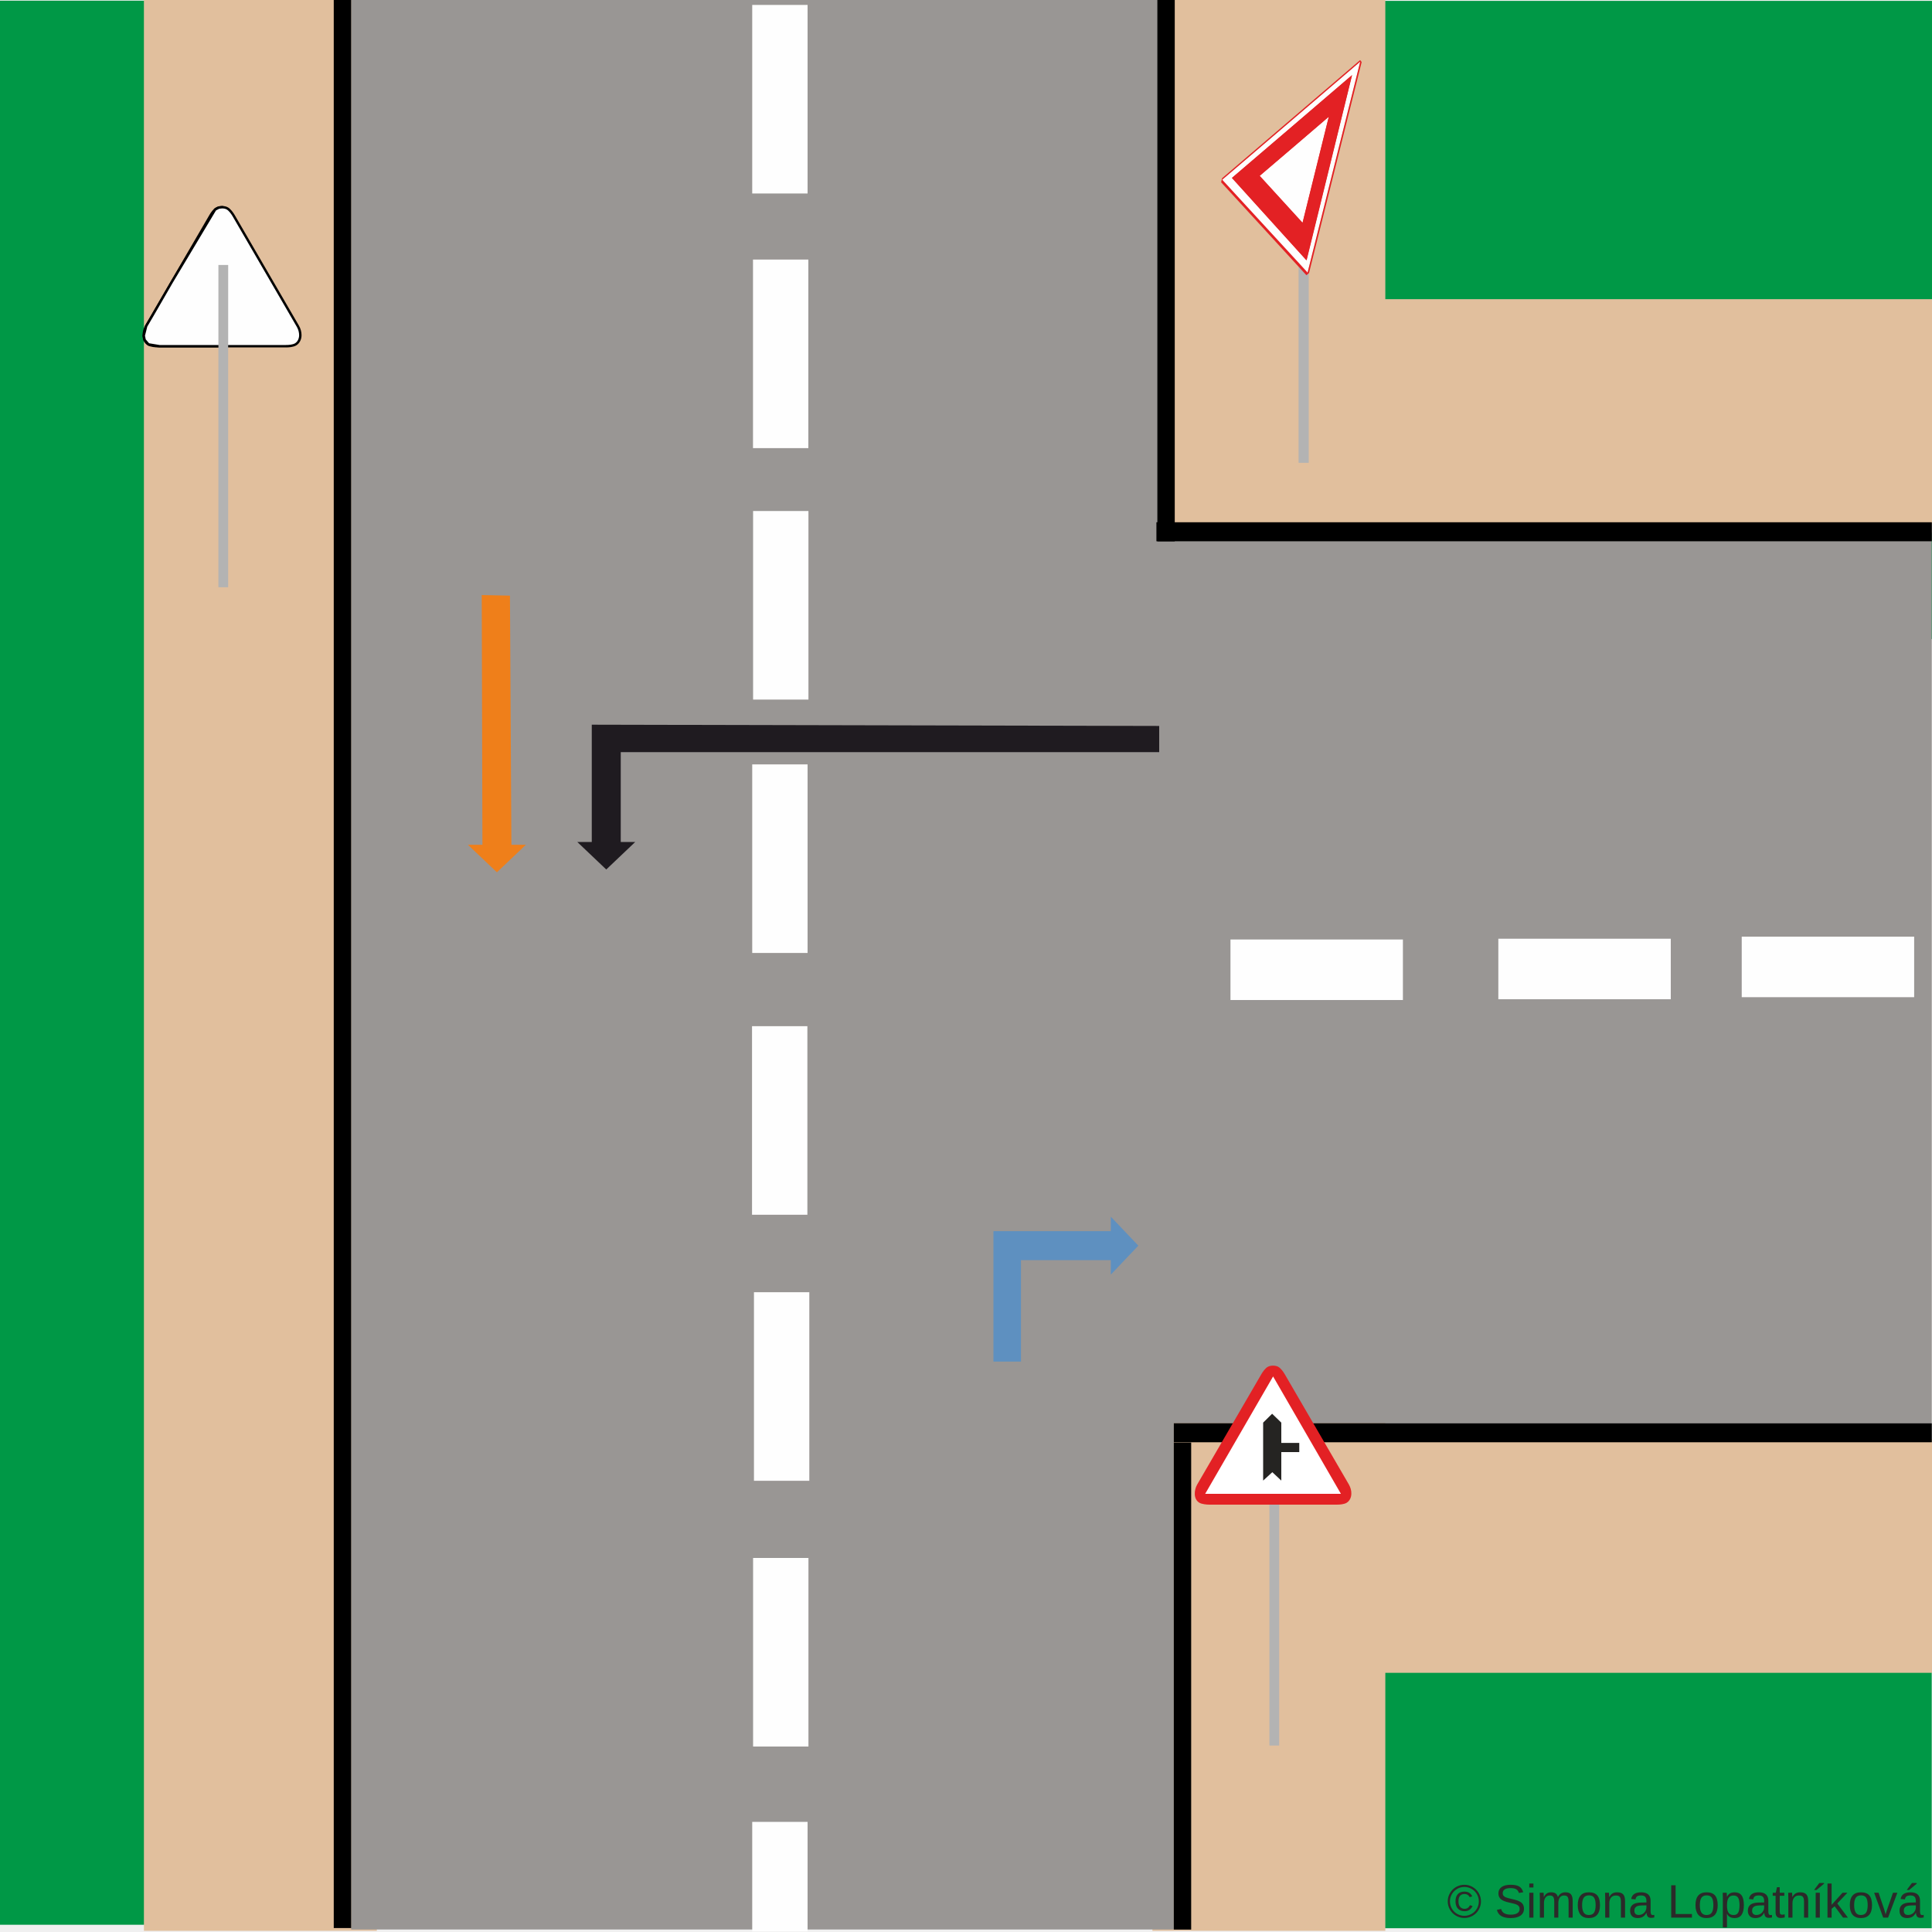
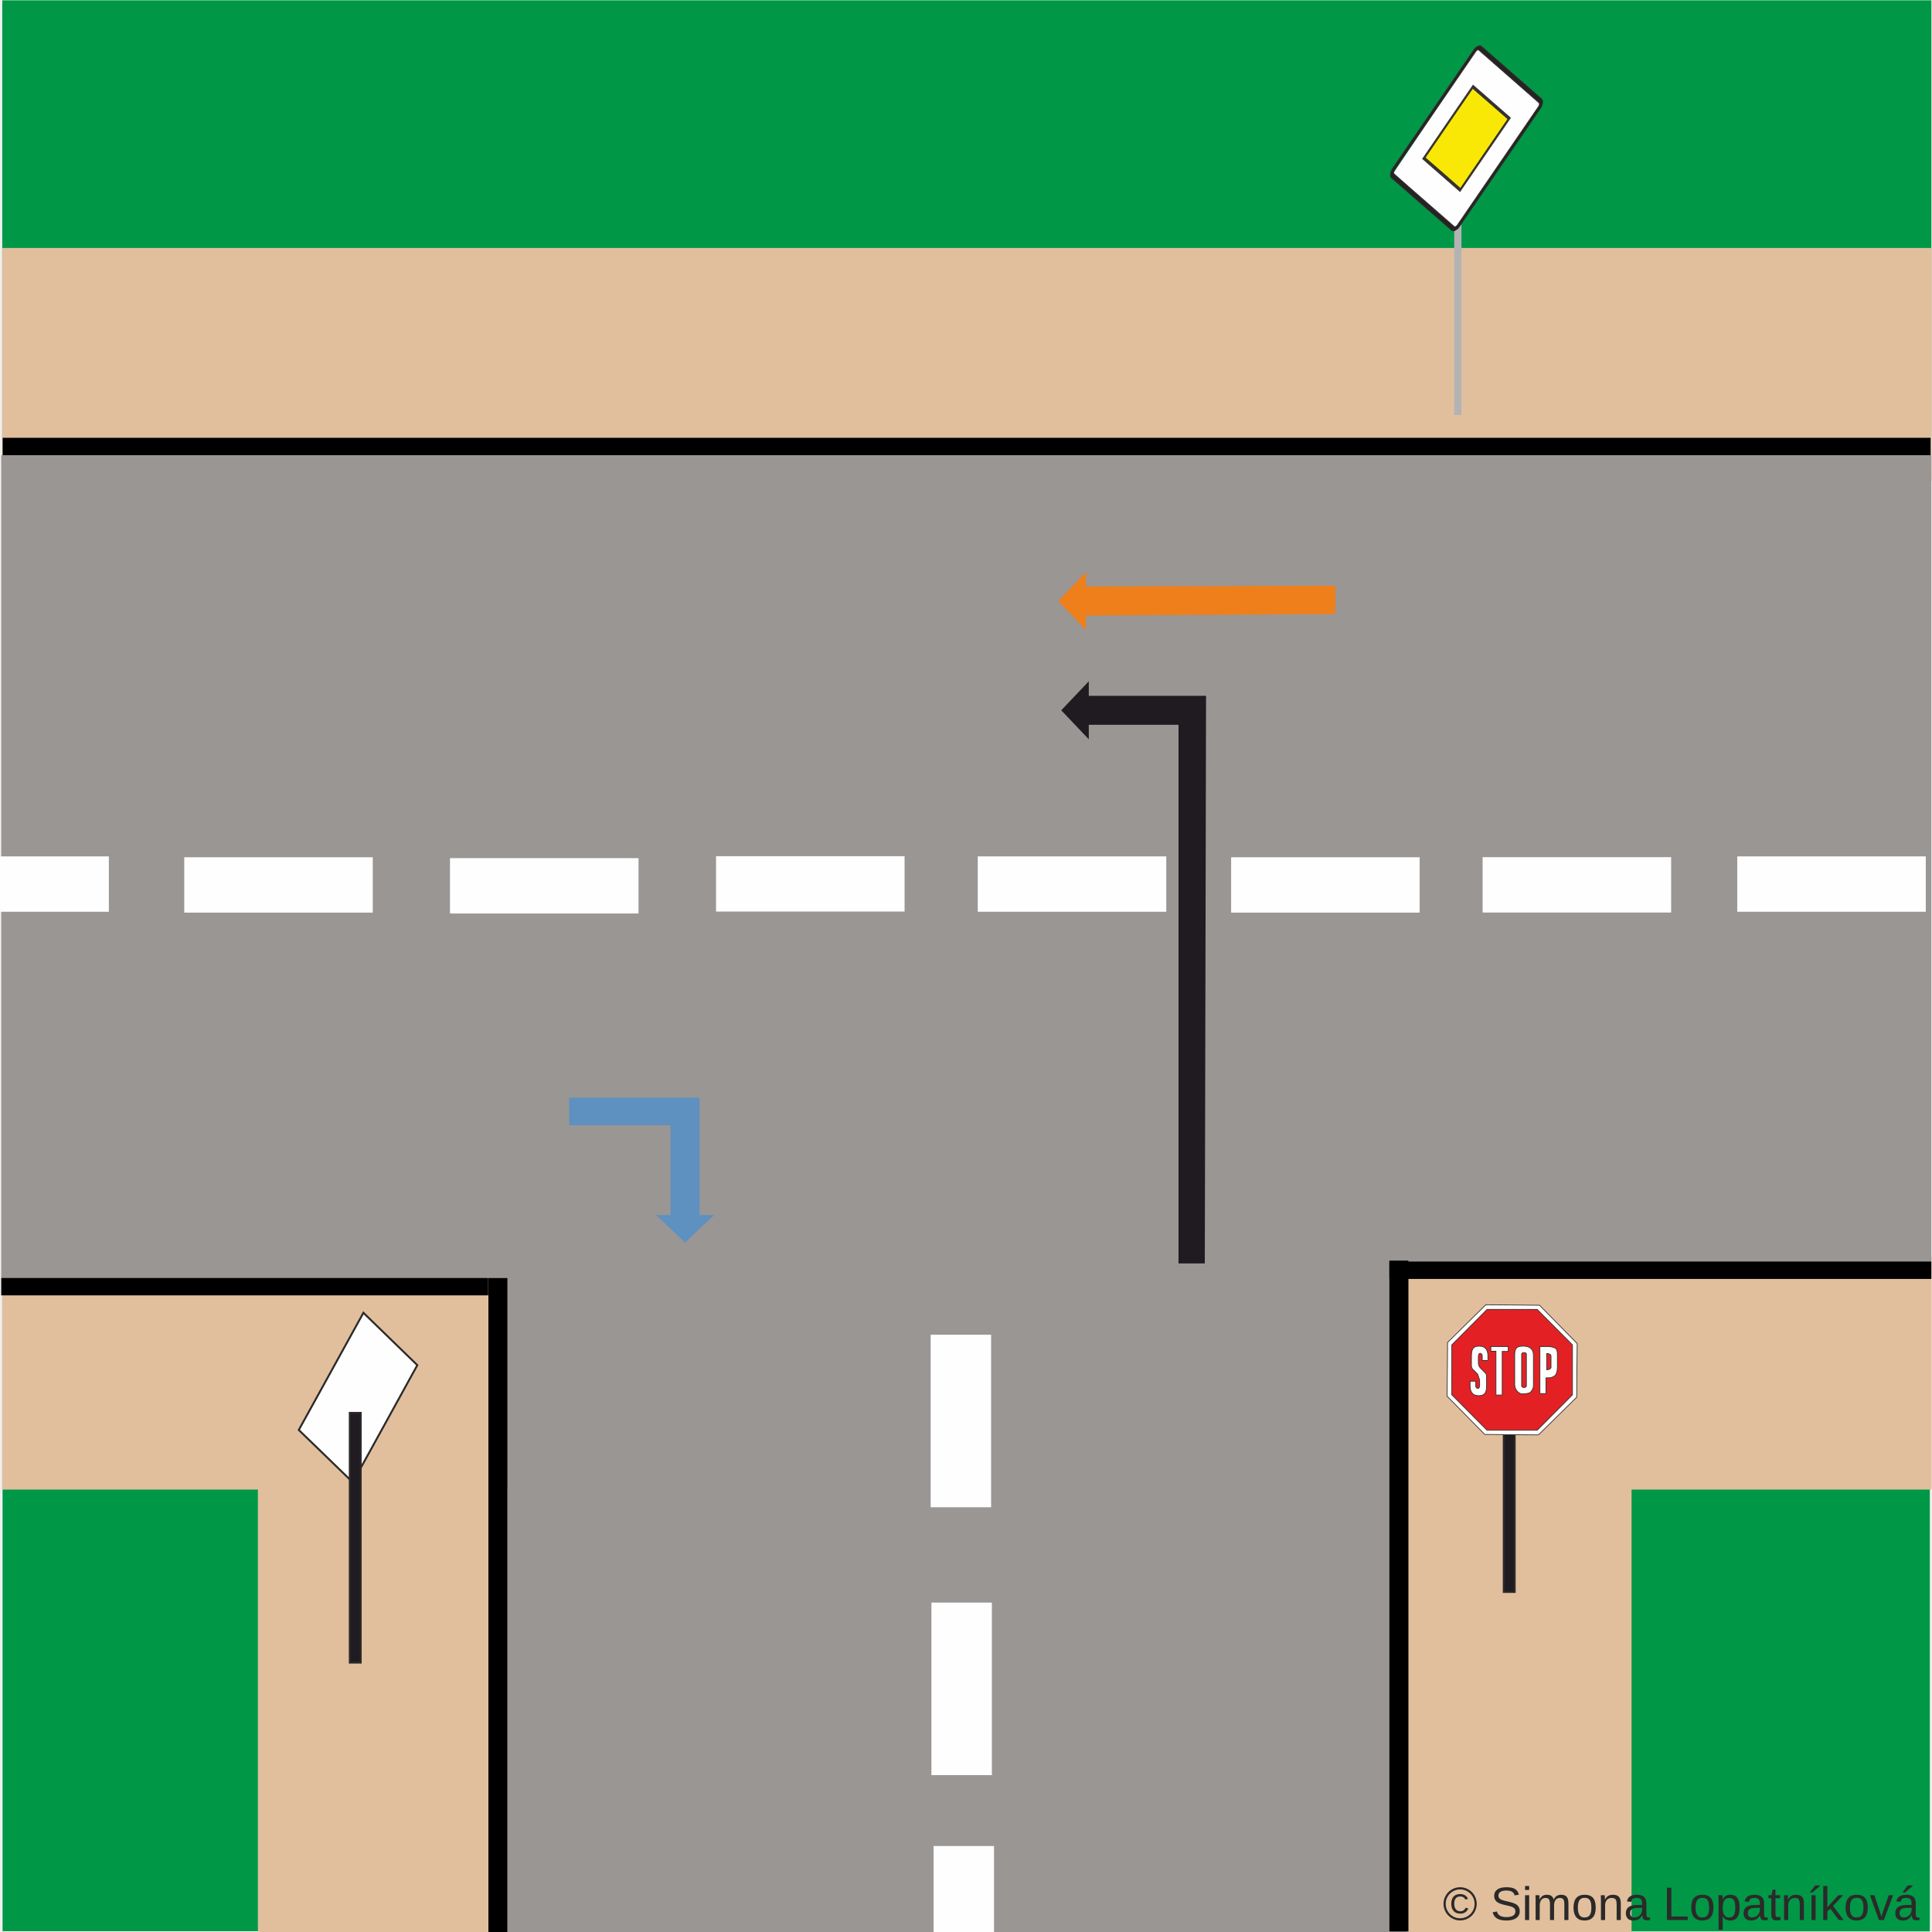
<svg xmlns="http://www.w3.org/2000/svg" xml:space="preserve" width="200mm" height="200mm" version="1.1" style="shape-rendering:geometricPrecision; text-rendering:geometricPrecision; image-rendering:optimizeQuality; fill-rule:evenodd; clip-rule:evenodd" viewBox="0 0 20000 20000">
  <defs>
-     <font id="FontID0" horiz-adv-x="666" font-variant="normal" style="fill-rule:nonzero" font-weight="400">
+     <font id="FontID0" horiz-adv-x="667" font-variant="normal" style="fill-rule:nonzero" font-weight="400">
      <font-face font-family="Arial">
	</font-face>
      <missing-glyph>
        <path d="M0 0z" />
      </missing-glyph>
      <glyph unicode="t" horiz-adv-x="277">
-         <path d="M257.004 78.506l11.996 -77.664c-24.669,-5.176 -46.833,-7.847 -66.161,-7.847 -31.838,0 -56.507,5.012 -74.172,15.18 -17.501,10.168 -29.825,23.334 -36.994,39.828 -7.169,16.494 -10.681,51.167 -10.681,103.997l0 298.989 -64.991 0 0 68.01 64.991 0 0 128.338 88.017 52.831 0 -181.168 87.996 0 0 -68.01 -87.996 0 0 -303.981c0,-25.183 1.499,-41.348 4.663,-48.517 2.999,-7.169 7.99,-12.817 14.995,-17.151 7.004,-4.17 17.008,-6.347 30.01,-6.347 9.654,0 22.492,1.171 38.329,3.512z" />
+         <path d="M256.993 78.49l12.014 -77.648c-24.664,-5.175 -46.844,-7.845 -66.168,-7.845 -31.831,0 -56.496,5.011 -74.177,15.176 -17.497,10.165 -29.819,23.329 -36.986,39.82 -7.167,16.511 -10.679,51.177 -10.679,103.996l0 299.01 -64.998 0 0 67.996 64.998 0 0 128.332 87.999 52.84 0 -181.172 87.999 0 0 -67.996 -87.999 0 0 -304c0,-25.157 1.499,-41.34 4.682,-48.507 2.998,-7.167 7.989,-12.835 14.992,-17.168 7.003,-4.148 17.004,-6.325 30.004,-6.325 9.652,0 22.487,1.171 38.321,3.491z" />
      </glyph>
      <glyph unicode="L" horiz-adv-x="556">
-         <path d="M73.001 0l0 716.005 95 0 0 -632.015 352.005 0 0 -83.991 -447.005 0z" />
+         <path d="M73.007 0l0 716.002 95.001 0 0 -632.008 351.994 0 0 -83.994 -446.996 0z" />
      </glyph>
      <glyph unicode="n" horiz-adv-x="556">
-         <path d="M65.997 0l0 519 78.999 0 0 -73.659c38,56.487 93.008,84.668 164.839,84.668 31.325,0 59.999,-5.669 86.168,-16.843 26.169,-11.174 45.826,-26.004 58.828,-44.162 13.002,-18.178 22.163,-39.828 27.34,-64.847 3.163,-16.33 4.827,-44.82 4.827,-85.49l0 -318.667 -87.996 0 0 315.34c0,35.823 -3.328,62.669 -10.168,80.334 -6.84,17.665 -19,31.817 -36.336,42.499 -17.336,10.496 -37.836,15.837 -61.17,15.837 -37.322,0 -69.489,-11.852 -96.664,-35.679 -27.155,-23.663 -40.67,-68.832 -40.67,-135.157l0 -283.173 -87.996 0z" />
+         <path d="M66.004 0l0 518.996 79.004 0 0 -73.664c37.992,56.496 92.989,84.672 164.825,84.672 31.339,0 60.007,-5.668 86.171,-16.84 26.163,-11.172 45.837,-25.999 58.837,-44.174 12.999,-18.154 22.159,-39.82 27.334,-64.833 3.163,-16.326 4.826,-44.831 4.826,-85.493l0 -318.663 -87.999 0 0 315.337c0,35.836 -3.327,62.657 -10.165,80.338 -6.839,17.661 -18.996,31.831 -36.329,42.49 -17.333,10.494 -37.849,15.834 -61.178,15.834 -37.335,0 -69.495,-11.829 -96.665,-35.672 -27.17,-23.658 -40.662,-68.817 -40.662,-135.15l0 -283.177 -87.999 0z" />
      </glyph>
      <glyph unicode="k" horiz-adv-x="500">
-         <path d="M66.326 0l0 716.005 88.017 0 0 -407.834 207.994 210.829 113.672 0 -198.012 -192.835 217.998 -326.165 -108.331 0 -172.336 265.159 -60.985 -59.321 0 -205.838 -88.017 0z" />
+         <path d="M66.333 0l0 716.002 87.999 0 0 -407.833 207.993 210.827 113.669 0 -197.992 -192.837 217.994 -326.159 -108.33 0 -172.342 265.166 -60.993 -59.33 0 -205.836 -87.999 0z" />
      </glyph>
      <glyph unicode="v" horiz-adv-x="500">
-         <path d="M207.83 0l-195.834 519 94.179 0 111.002 -310.841c11.996,-33.502 23.149,-68.318 33.317,-104.49 7.847,27.34 18.671,60.163 32.844,98.657l115.336 316.675 90.317 0 -196.492 -519 -84.668 0z" />
+         <path d="M207.828 0l-195.835 518.996 94.18 0 110.999 -310.839c11.993,-33.495 23.165,-68.325 33.331,-104.489 7.824,27.334 18.668,60.172 32.838,98.657l115.332 316.671 90.319 0 -196.492 -518.996 -84.672 0z" />
      </glyph>
      <glyph unicode="í" horiz-adv-x="277">
-         <path d="M96.993 0l0 519 88.017 0 0 -519 -88.017 0zm-28.983 583.005l63.984 136.985 116.013 0 -107.017 -136.985 -72.981 0z" />
+         <path d="M96.993 0l0 518.996 87.999 0 0 -518.996 -87.999 0zm-28.997 583.008l64.012 136.998 115.99 0 -106.995 -136.998 -73.007 0z" />
      </glyph>
      <glyph unicode="©" horiz-adv-x="736">
-         <path d="M369.834 728.001c61.827,0 122.176,-15.837 181.168,-47.675 58.828,-31.653 104.839,-77.151 137.663,-136.164 32.844,-59.157 49.339,-120.82 49.339,-184.825 0,-63.512 -16.166,-124.661 -48.661,-183.181 -32.352,-58.664 -77.685,-104.162 -136.184,-136.492 -58.5,-32.495 -119.649,-48.661 -183.325,-48.661 -63.84,0 -125.01,16.166 -183.51,48.661 -58.5,32.331 -103.997,77.828 -136.492,136.492 -32.495,58.52 -48.825,119.67 -48.825,183.181 0,64.005 16.494,125.668 49.503,184.825 33.153,59.013 79.164,104.511 137.992,136.164 58.993,31.838 119.341,47.675 181.333,47.675zm0 -61.006c-51.824,0 -102.333,-13.331 -151.343,-39.828 -48.989,-26.497 -87.318,-64.498 -114.986,-113.836 -27.668,-49.339 -41.513,-100.67 -41.513,-153.993 0,-53.18 13.68,-103.997 40.835,-152.678 27.175,-48.661 65.175,-86.661 114,-113.836 48.846,-27.155 99.848,-40.814 153.007,-40.814 52.995,0 103.997,13.659 152.843,40.814 48.825,27.175 86.825,65.175 113.816,113.836 27.011,48.681 40.506,99.499 40.506,152.678 0,53.324 -13.824,104.655 -41.328,153.993 -27.504,49.339 -65.833,87.339 -115.007,113.836 -49.154,26.497 -99.499,39.828 -150.83,39.828zm118.17 -366.999l59.999 -17.994c-9.839,-40.67 -30.503,-73.33 -62.176,-97.506 -31.817,-24.32 -70.331,-36.501 -115.5,-36.501 -57.329,0 -103.833,18.507 -139.656,55.665 -35.843,37.178 -53.673,88.51 -53.673,154.342 0,42.992 8.175,80.334 24.505,111.988 16.166,31.838 39.5,55.686 69.489,71.851 30.174,16.166 64.682,24.156 103.34,24.156 43.341,0 79.328,-10.332 108.003,-31.16 28.675,-20.828 48.168,-49.174 58.664,-84.833l-58.007 -14.995c-9.818,24.484 -24.156,43.32 -43.32,56.322 -19.164,13.166 -41.513,19.678 -67.332,19.678 -37.507,0 -68.503,-13.351 -92.844,-40.013 -24.32,-26.662 -36.501,-64.991 -36.501,-114.658 0,-49.832 11.503,-87.503 34.508,-113.015 23.006,-25.491 52.666,-38.329 89.167,-38.329 29.332,0 55.172,8.504 77.335,25.676 22.163,16.987 36.829,40.157 43.998,69.325z" />
+         <path d="M369.84 727.995c61.835,0 122.151,-15.834 181.152,-47.665 58.837,-31.667 104.838,-77.155 137.676,-136.156 32.838,-59.165 49.328,-120.836 49.328,-184.848 0,-63.499 -16.162,-124.656 -48.671,-183.164 -32.324,-58.652 -77.669,-104.161 -136.156,-136.485 -58.508,-32.509 -119.666,-48.671 -183.329,-48.671 -63.848,0 -125.005,16.162 -183.513,48.671 -58.488,32.324 -103.996,77.833 -136.485,136.485 -32.509,58.508 -48.836,119.666 -48.836,183.164 0,64.012 16.491,125.683 49.493,184.848 33.166,59.001 79.168,104.489 138.005,136.156 59.001,31.831 119.337,47.665 181.337,47.665zm0 -60.993c-51.834,0 -102.333,-13.328 -151.333,-39.841 -49,-26.492 -87.341,-64.505 -115.004,-113.833 -27.663,-49.328 -41.504,-100.669 -41.504,-154.003 0,-53.169 13.677,-103.996 40.826,-152.668 27.17,-48.651 65.183,-86.664 113.998,-113.833 48.836,-27.149 99.848,-40.826 153.017,-40.826 52.984,0 103.996,13.677 152.832,40.826 48.836,27.17 86.828,65.183 113.833,113.833 26.985,48.671 40.498,99.499 40.498,152.668 0,53.333 -13.841,104.674 -41.34,154.003 -27.498,49.328 -65.84,87.341 -115.004,113.833 -49.164,26.512 -99.499,39.841 -150.819,39.841zm118.167 -367.006l59.987 -17.99c-9.837,-40.683 -30.497,-73.335 -62.164,-97.507 -31.831,-24.336 -70.337,-36.493 -115.497,-36.493 -57.338,0 -103.832,18.503 -139.668,55.654 -35.836,37.171 -53.662,88.512 -53.662,154.331 0,43.003 8.173,80.338 24.5,112.006 16.162,31.831 39.492,55.674 69.495,71.836 30.168,16.162 64.669,24.171 103.339,24.171 43.332,0 79.332,-10.33 108.001,-31.174 28.669,-20.824 48.158,-49.164 58.652,-84.836l-57.995 -14.992c-9.837,24.5 -24.171,43.332 -43.332,56.331 -19.16,13.164 -41.504,19.674 -67.339,19.674 -37.499,0 -68.489,-13.349 -92.825,-40.005 -24.336,-26.677 -36.493,-64.998 -36.493,-114.675 0,-49.821 11.5,-87.485 34.501,-112.991 23.001,-25.506 52.655,-38.342 89.149,-38.342 29.346,0 55.181,8.502 77.34,25.671 22.179,17.004 36.842,40.169 44.01,69.331z" />
      </glyph>
      <glyph unicode="p" horiz-adv-x="556">
-         <path d="M65.997 -198.998l0 717.998 80.006 0 0 -68.174c18.836,26.333 40.157,46.175 64.005,59.342 23.663,13.166 52.502,19.842 86.332,19.842 44.327,0 83.333,-11.338 117.164,-34.18 33.83,-22.656 59.321,-54.823 76.658,-96.171 17.172,-41.492 25.84,-86.825 25.84,-136.328 0,-52.831 -9.51,-100.505 -28.51,-143.004 -19,-42.334 -46.648,-74.829 -82.984,-97.486 -36.172,-22.512 -74.337,-33.851 -114.35,-33.851 -29.332,0 -55.665,6.183 -78.814,18.507 -23.334,12.345 -42.334,27.833 -57.349,46.668l0 -253.163 -87.996 0zm80.006 455.324c0,-66.49 13.495,-115.664 40.321,-147.502 27.011,-31.817 59.67,-47.819 97.999,-47.819 39.007,0 72.344,16.494 100.012,49.503 27.833,32.988 41.656,83.991 41.656,153.151 0,65.997 -13.495,115.336 -40.65,148.18 -27.175,32.824 -59.506,49.154 -97.178,49.154 -37.322,0 -70.331,-17.501 -99.006,-52.317 -28.819,-35.001 -43.156,-85.675 -43.156,-152.35z" />
+         <path d="M66.004 -198.998l0 717.994 79.989 0 0 -68.16c18.832,26.328 40.169,46.166 64.012,59.33 23.658,13.164 52.491,19.838 86.335,19.838 44.318,0 83.316,-11.336 117.16,-34.173 33.824,-22.672 59.33,-54.832 76.662,-96.172 17.168,-41.484 25.835,-86.828 25.835,-136.321 0,-52.84 -9.488,-100.505 -28.505,-142.995 -18.996,-42.346 -46.659,-74.835 -82.988,-97.507 -36.165,-22.508 -74.342,-33.844 -114.347,-33.844 -29.326,0 -55.654,6.181 -78.819,18.503 -23.35,12.342 -42.346,27.847 -57.338,46.679l0 -253.173 -87.999 0zm79.989 455.333c0,-66.497 13.513,-115.661 40.334,-147.493 27.005,-31.852 59.679,-47.85 98,-47.85 38.999,0 72.35,16.511 100.012,49.513 27.827,33.002 41.668,83.994 41.668,153.161 0,66.004 -13.513,115.332 -40.683,148.17 -27.149,32.838 -59.494,49.164 -97.158,49.164 -37.335,0 -70.337,-17.497 -99.006,-52.327 -28.833,-35.015 -43.167,-85.678 -43.167,-152.339z" />
      </glyph>
-       <glyph unicode="m" horiz-adv-x="833">
-         <path d="M65.997 0l0 519 78.999 0 0 -73.33c16.166,25.327 37.836,45.826 64.847,61.17 26.99,15.488 57.657,23.17 92.166,23.17 38.329,0 69.818,-8.011 94.323,-23.848 24.505,-16.001 41.841,-38.164 51.844,-66.819 41.328,60.492 94.816,90.666 160.833,90.666 51.66,0 91.488,-14.173 119.156,-42.683 27.833,-28.49 41.841,-72.324 41.841,-131.501l0 -355.825 -88.017 0 0 326.658c0,35.001 -2.999,60.348 -8.648,75.836 -5.669,15.508 -16.001,27.833 -31.181,37.343 -14.995,9.49 -32.66,14.173 -52.831,14.173 -36.665,0 -67.004,-12.181 -91.159,-36.336 -24.176,-24.341 -36.172,-63.183 -36.172,-116.506l0 -301.167 -87.996 0 0 336.825c0,39.007 -7.169,68.339 -21.506,87.832 -14.337,19.514 -37.836,29.353 -70.331,29.353 -24.669,0 -47.49,-6.511 -68.503,-19.514 -20.992,-13.002 -36.172,-32.002 -45.662,-57.165 -9.325,-24.998 -14.009,-61.17 -14.009,-108.331l0 -269 -87.996 0z" />
+       <glyph unicode="m" horiz-adv-x="832">
+         <path d="M66.004 0l0 518.996 79.004 0 0 -73.335c16.162,25.342 37.828,45.837 64.833,61.178 26.985,15.485 57.666,23.165 92.167,23.165 38.321,0 69.824,-8.009 94.324,-23.843 24.5,-15.998 41.833,-38.157 51.834,-66.826 41.34,60.5 94.837,90.668 160.841,90.668 51.67,0 91.49,-14.17 119.152,-42.675 27.847,-28.505 41.833,-72.329 41.833,-131.495l0 -355.834 -87.999 0 0 326.673c0,34.994 -2.998,60.336 -8.666,75.82 -5.668,15.505 -15.998,27.847 -31.154,37.335 -15.012,9.508 -32.673,14.17 -52.84,14.17 -36.657,0 -67.01,-12.158 -91.161,-36.329 -24.171,-24.336 -36.165,-63.17 -36.165,-116.503l0 -301.166 -87.999 0 0 336.838c0,38.999 -7.167,68.325 -21.502,87.834 -14.334,19.489 -37.849,29.326 -70.337,29.326 -24.664,0 -47.501,-6.49 -68.51,-19.489 -20.988,-12.999 -36.165,-32.016 -45.652,-57.173 -9.344,-24.993 -14.006,-61.178 -14.006,-108.33l0 -269.006 -87.999 0z" />
      </glyph>
      <glyph unicode="á" horiz-adv-x="556">
-         <path d="M405 64.991c-32.66,-27.833 -64.169,-47.326 -94.343,-58.828 -30.154,-11.503 -62.485,-17.172 -97.157,-17.172 -57,0 -100.834,13.844 -131.501,41.677 -30.667,27.668 -45.99,63.162 -45.99,106.339 0,25.327 5.834,48.496 17.316,69.489 11.667,21.013 26.847,37.672 45.518,50.345 18.815,12.653 39.828,22.328 63.327,28.819 17.336,4.498 43.505,8.832 78.342,13.166 70.988,8.339 123.49,18.507 156.992,30.174 0.329,11.996 0.493,19.657 0.493,22.841 0,35.658 -8.319,60.821 -24.998,75.487 -22.492,19.842 -55.994,29.681 -100.32,29.681 -41.513,0 -72.18,-7.333 -91.837,-21.835 -19.842,-14.502 -34.344,-40.178 -43.834,-77.171l-86.004 11.996c7.826,36.829 20.664,66.675 38.657,89.331 18.014,22.677 43.998,40.013 78.013,52.337 33.83,12.16 73.33,18.343 117.985,18.343 44.347,0 80.499,-5.176 108.331,-15.672 27.668,-10.496 48.168,-23.498 61.17,-39.335 13.002,-15.837 22.163,-35.843 27.504,-59.999 2.835,-14.995 4.334,-42.006 4.334,-80.827l0 -116.671c0,-81.505 1.828,-133.001 5.505,-154.835 3.492,-21.835 10.825,-42.663 21.506,-62.669l-92.001 0c-8.832,18.507 -14.502,40.157 -17.008,64.991zm-7.004 195.013c-32.002,-13.002 -79.985,-24.012 -143.99,-33.009 -36.336,-5.156 -62.012,-10.989 -77.007,-17.501 -14.995,-6.491 -26.497,-16.001 -34.673,-28.326 -8.155,-12.509 -12.324,-26.333 -12.324,-41.677 0,-23.149 8.832,-42.663 26.662,-58.151 17.829,-15.508 43.834,-23.334 78.013,-23.334 33.83,0 63.984,7.333 90.481,22.163 26.333,14.666 45.847,34.837 58.171,60.328 9.51,19.842 14.173,49.01 14.173,87.503l0.493 32.002zm-184.989 323.001l63.984 136.985 116.013 0 -106.996 -136.985 -73.001 0z" />
+         <path d="M404.999 64.998c-32.673,-27.827 -64.156,-47.336 -94.324,-58.837 -30.168,-11.5 -62.513,-17.168 -97.178,-17.168 -56.989,0 -100.834,13.841 -131.495,41.668 -30.661,27.663 -46.002,63.17 -46.002,106.338 0,25.342 5.832,48.507 17.333,69.495 11.665,21.009 26.841,37.664 45.509,50.335 18.832,12.671 39.82,22.344 63.334,28.833 17.333,4.497 43.496,8.831 78.326,13.164 70.994,8.338 123.506,18.503 157.001,30.168 0.329,12.014 0.493,19.674 0.493,22.837 0,35.672 -8.338,60.829 -24.993,75.512 -22.508,19.818 -56.003,29.655 -100.341,29.655 -41.504,0 -72.165,-7.332 -91.839,-21.83 -19.818,-14.499 -34.316,-40.169 -43.825,-77.176l-86.007 12.014c7.845,36.822 20.68,66.661 38.67,89.333 18.01,22.672 44.01,40.005 77.997,52.327 33.844,12.178 73.335,18.339 118.002,18.339 44.338,0 80.503,-5.175 108.33,-15.669 27.683,-10.494 48.178,-23.494 61.178,-39.327 12.999,-15.834 22.159,-35.836 27.498,-60.007 2.834,-14.992 4.333,-41.997 4.333,-80.831l0 -116.667c0,-81.509 1.828,-132.994 5.504,-154.845 3.491,-21.83 10.823,-42.654 21.502,-62.657l-92.003 0c-8.831,18.503 -14.499,40.169 -17.004,64.998zm-7.003 194.993c-31.996,-12.999 -79.989,-23.986 -144.001,-32.981 -36.329,-5.175 -61.999,-11.008 -76.991,-17.518 -15.012,-6.49 -26.512,-15.998 -34.666,-28.32 -8.173,-12.507 -12.342,-26.348 -12.342,-41.668 0,-23.165 8.831,-42.675 26.677,-58.18 17.826,-15.485 43.825,-23.329 77.997,-23.329 33.824,0 63.992,7.332 90.504,22.179 26.328,14.663 45.817,34.83 58.159,60.336 9.508,19.818 14.17,49 14.17,87.485l0.493 31.996zm-184.992 323.017l63.992 136.998 116.01 0 -107.015 -136.998 -72.986 0z" />
      </glyph>
-       <glyph unicode="S" horiz-adv-x="666">
-         <path d="M45.99 229.993l89.002 8.011c4.17,-36.008 14.009,-65.504 29.517,-88.674 15.488,-23.006 39.5,-41.656 71.995,-55.994 32.495,-14.173 69.16,-21.342 109.831,-21.342 36.172,0 67.99,5.341 95.658,16.166 27.668,10.845 48.168,25.676 61.684,44.511 13.495,18.836 20.315,39.335 20.315,61.334 0,22.328 -6.491,41.821 -19.493,58.664 -13.002,16.659 -34.508,30.667 -64.498,42.17 -19.164,7.333 -61.663,19 -127.496,34.816 -65.833,15.837 -111.844,30.667 -138.177,44.676 -34.159,17.994 -59.486,40.342 -76.165,66.839 -16.823,26.497 -25.162,56.322 -25.162,89.167 0,36.336 10.332,70.167 30.831,101.491 20.5,31.509 50.325,55.337 89.824,71.666 39.335,16.33 83.169,24.505 131.337,24.505 53.015,0 99.848,-8.504 140.334,-25.676 40.506,-16.987 71.666,-42.149 93.501,-75.487 21.835,-33.173 33.502,-70.845 35.166,-112.83l-90.995 -7.004c-4.827,45.169 -21.342,79.328 -49.503,102.333 -28.161,23.17 -69.838,34.652 -124.825,34.652 -57.329,0 -99.17,-10.496 -125.339,-31.489 -26.169,-20.992 -39.335,-46.34 -39.335,-76 0,-25.676 9.346,-46.833 27.833,-63.491 18.343,-16.515 65.833,-33.666 142.84,-51.002 77.007,-17.501 129.837,-32.68 158.491,-45.682 41.513,-19.164 72.344,-43.32 92.166,-72.817 19.842,-29.332 29.681,-63.183 29.681,-101.512 0,-38.164 -10.845,-73.823 -32.68,-107.489 -21.835,-33.666 -52.995,-59.835 -93.83,-78.506 -40.835,-18.671 -86.661,-27.997 -137.828,-27.997 -64.662,0 -118.828,9.49 -162.497,28.326 -43.834,18.836 -78.013,47.161 -102.847,85.161 -24.998,37.836 -38,80.684 -39.335,128.502z" />
+       <glyph unicode="S" horiz-adv-x="667">
+         <path d="M46.002 230.008l89.005 7.989c4.169,-36 13.985,-65.491 29.49,-88.656 15.505,-23.001 39.512,-41.668 72.001,-56.003 32.509,-14.17 69.167,-21.337 109.829,-21.337 36.165,0 68.017,5.339 95.679,16.162 27.663,10.843 48.158,25.671 61.671,44.502 13.492,18.832 20.331,39.327 20.331,61.342 0,22.323 -6.51,41.833 -19.51,58.652 -12.999,16.676 -34.501,30.681 -64.505,42.182 -19.16,7.332 -61.65,18.996 -127.49,34.83 -65.84,15.834 -111.841,30.661 -138.169,44.667 -34.173,17.99 -59.494,40.334 -76.169,66.826 -16.84,26.512 -25.157,56.331 -25.157,89.169 0,36.329 10.33,70.173 30.825,101.491 20.495,31.503 50.335,55.346 89.826,71.672 39.348,16.347 83.172,24.5 131.351,24.5 52.984,0 99.828,-8.502 140.325,-25.671 40.498,-16.984 71.672,-42.161 93.502,-75.492 21.83,-33.166 33.495,-70.83 35.158,-112.827l-90.997 -7.003c-4.826,45.16 -21.337,79.332 -49.493,102.333 -28.176,23.165 -69.844,34.666 -124.841,34.666 -57.338,0 -99.17,-10.494 -125.334,-31.503 -26.163,-20.988 -39.327,-46.33 -39.327,-76.005 0,-25.65 9.324,-46.823 27.827,-63.499 18.339,-16.491 65.84,-33.659 142.831,-50.992 77.011,-17.497 129.831,-32.673 158.5,-45.673 41.504,-19.16 72.329,-43.332 92.167,-72.822 19.838,-29.346 29.675,-63.17 29.675,-101.511 0,-38.157 -10.843,-73.828 -32.673,-107.488 -21.83,-33.68 -53.005,-59.843 -93.831,-78.511 -40.826,-18.668 -86.664,-27.991 -137.84,-27.991 -64.669,0 -118.824,9.488 -162.484,28.32 -43.845,18.832 -78.018,47.172 -102.846,85.165 -24.993,37.849 -37.992,80.667 -39.327,128.517z" />
      </glyph>
      <glyph unicode=" " horiz-adv-x="277" />
      <glyph unicode="a" horiz-adv-x="556">
-         <path d="M405 64.991c-32.66,-27.833 -64.169,-47.326 -94.343,-58.828 -30.154,-11.503 -62.485,-17.172 -97.157,-17.172 -57,0 -100.834,13.844 -131.501,41.677 -30.667,27.668 -45.99,63.162 -45.99,106.339 0,25.327 5.834,48.496 17.316,69.489 11.667,21.013 26.847,37.672 45.518,50.345 18.815,12.653 39.828,22.328 63.327,28.819 17.336,4.498 43.505,8.832 78.342,13.166 70.988,8.339 123.49,18.507 156.992,30.174 0.329,11.996 0.493,19.657 0.493,22.841 0,35.658 -8.319,60.821 -24.998,75.487 -22.492,19.842 -55.994,29.681 -100.32,29.681 -41.513,0 -72.18,-7.333 -91.837,-21.835 -19.842,-14.502 -34.344,-40.178 -43.834,-77.171l-86.004 11.996c7.826,36.829 20.664,66.675 38.657,89.331 18.014,22.677 43.998,40.013 78.013,52.337 33.83,12.16 73.33,18.343 117.985,18.343 44.347,0 80.499,-5.176 108.331,-15.672 27.668,-10.496 48.168,-23.498 61.17,-39.335 13.002,-15.837 22.163,-35.843 27.504,-59.999 2.835,-14.995 4.334,-42.006 4.334,-80.827l0 -116.671c0,-81.505 1.828,-133.001 5.505,-154.835 3.492,-21.835 10.825,-42.663 21.506,-62.669l-92.001 0c-8.832,18.507 -14.502,40.157 -17.008,64.991zm-7.004 195.013c-32.002,-13.002 -79.985,-24.012 -143.99,-33.009 -36.336,-5.156 -62.012,-10.989 -77.007,-17.501 -14.995,-6.491 -26.497,-16.001 -34.673,-28.326 -8.155,-12.509 -12.324,-26.333 -12.324,-41.677 0,-23.149 8.832,-42.663 26.662,-58.151 17.829,-15.508 43.834,-23.334 78.013,-23.334 33.83,0 63.984,7.333 90.481,22.163 26.333,14.666 45.847,34.837 58.171,60.328 9.51,19.842 14.173,49.01 14.173,87.503l0.493 32.002z" />
+         <path d="M404.999 64.998c-32.673,-27.827 -64.156,-47.336 -94.324,-58.837 -30.168,-11.5 -62.513,-17.168 -97.178,-17.168 -56.989,0 -100.834,13.841 -131.495,41.668 -30.661,27.663 -46.002,63.17 -46.002,106.338 0,25.342 5.832,48.507 17.333,69.495 11.665,21.009 26.841,37.664 45.509,50.335 18.832,12.671 39.82,22.344 63.334,28.833 17.333,4.497 43.496,8.831 78.326,13.164 70.994,8.338 123.506,18.503 157.001,30.168 0.329,12.014 0.493,19.674 0.493,22.837 0,35.672 -8.338,60.829 -24.993,75.512 -22.508,19.818 -56.003,29.655 -100.341,29.655 -41.504,0 -72.165,-7.332 -91.839,-21.83 -19.818,-14.499 -34.316,-40.169 -43.825,-77.176l-86.007 12.014c7.845,36.822 20.68,66.661 38.67,89.333 18.01,22.672 44.01,40.005 77.997,52.327 33.844,12.178 73.335,18.339 118.002,18.339 44.338,0 80.503,-5.175 108.33,-15.669 27.683,-10.494 48.178,-23.494 61.178,-39.327 12.999,-15.834 22.159,-35.836 27.498,-60.007 2.834,-14.992 4.333,-41.997 4.333,-80.831l0 -116.667c0,-81.509 1.828,-132.994 5.504,-154.845 3.491,-21.83 10.823,-42.654 21.502,-62.657l-92.003 0c-8.831,18.503 -14.499,40.169 -17.004,64.998zm-7.003 194.993c-31.996,-12.999 -79.989,-23.986 -144.001,-32.981 -36.329,-5.175 -61.999,-11.008 -76.991,-17.518 -15.012,-6.49 -26.512,-15.998 -34.666,-28.32 -8.173,-12.507 -12.342,-26.348 -12.342,-41.668 0,-23.165 8.831,-42.675 26.677,-58.18 17.826,-15.485 43.825,-23.329 77.997,-23.329 33.824,0 63.992,7.332 90.504,22.179 26.328,14.663 45.817,34.83 58.159,60.336 9.508,19.818 14.17,49 14.17,87.485l0.493 31.996z" />
      </glyph>
      <glyph unicode="o" horiz-adv-x="556">
-         <path d="M33.009 259.49c0,95.843 26.662,166.852 80.15,213.006 44.511,38.329 99.006,57.514 163.175,57.514 71.173,0 129.509,-23.334 174.842,-70.002 45.148,-46.504 67.825,-111.002 67.825,-193.164 0,-66.675 -10.003,-119.012 -30.01,-157.177 -19.986,-38.164 -49.154,-67.825 -87.483,-89.002 -38.164,-21.157 -80.006,-31.674 -125.175,-31.674 -72.673,0 -131.337,23.17 -176.156,69.674 -44.84,46.504 -67.168,113.508 -67.168,200.826zm89.989 -0.164c0,-66.326 14.502,-115.993 43.505,-148.817 29.168,-33.009 65.668,-49.503 109.831,-49.503 43.669,0 80.006,16.494 109.173,49.667 29.003,33.153 43.484,83.662 43.484,151.487 0,64.005 -14.666,112.501 -43.834,145.345 -29.147,32.988 -65.484,49.503 -108.824,49.503 -44.162,0 -80.663,-16.35 -109.831,-49.174 -29.003,-32.844 -43.505,-82.327 -43.505,-148.509z" />
+         <path d="M33.002 259.498c0,95.843 26.656,166.838 80.174,213.004 44.482,38.342 98.986,57.502 163.162,57.502 71.159,0 129.503,-23.329 174.826,-70.009 45.16,-46.494 67.832,-110.999 67.832,-193.165 0,-66.661 -10.001,-118.988 -30.004,-157.165 -20.003,-38.157 -49.164,-67.832 -87.485,-89.005 -38.177,-21.152 -80.01,-31.667 -125.169,-31.667 -72.678,0 -131.33,23.165 -176.161,69.68 -44.852,46.494 -67.175,113.484 -67.175,200.826zm89.991 -0.164c0,-66.333 14.499,-116.01 43.517,-148.827 29.162,-33.002 65.655,-49.513 109.829,-49.513 43.66,0 79.989,16.511 109.172,49.678 28.997,33.166 43.496,83.665 43.496,151.497 0,63.992 -14.663,112.498 -43.845,145.336 -29.162,33.002 -65.491,49.493 -108.822,49.493 -44.174,0 -80.667,-16.326 -109.829,-49.164 -29.018,-32.838 -43.517,-82.331 -43.517,-148.499z" />
      </glyph>
      <glyph unicode="i" horiz-adv-x="222">
-         <path d="M65.997 615.993l0 100.012 87.996 0 0 -100.012 -87.996 0zm0 -615.993l0 519 87.996 0 0 -519 -87.996 0z" />
+         <path d="M66.004 616.01l0 99.992 87.999 0 0 -99.992 -87.999 0zm0 -616.01l0 518.996 87.999 0 0 -518.996 -87.999 0z" />
      </glyph>
    </font>
    <style type="text/css">
   
    @font-face { font-family:"Arial";src:url("#FontID0") format(svg)}
-     .str1 {stroke:black;stroke-width:25}
+     .str1 {stroke:#2B2A29;stroke-width:20}
    .str0 {stroke:#E1BF9D;stroke-width:20}
-     .fil11 {fill:#2B2A29}
+     .str2 {stroke:#34302F;stroke-width:7.62}
+     .fil10 {fill:none}
+     .fil7 {fill:#2B2A29}
    .fil3 {fill:black}
    .fil0 {fill:#009846}
-     .fil8 {fill:#252422}
+     .fil9 {fill:#1F1B20}
+     .fil13 {fill:#252422}
+     .fil14 {fill:#34302F}
    .fil2 {fill:#999694}
-     .fil5 {fill:#B3B3B3}
+     .fil12 {fill:#B3B3B3}
    .fil1 {fill:#E1BF9D}
-     .fil6 {fill:#E32124}
+     .fil11 {fill:#E32124}
+     .fil15 {fill:#F9E805}
    .fil4 {fill:#FEFEFE}
-     .fil7 {fill:white}
-     .fil9 {fill:#EF7F1A;fill-rule:nonzero}
-     .fil10 {fill:#1F1B20;fill-rule:nonzero}
-     .fil12 {fill:#5E90C0;fill-rule:nonzero}
-     .fnt0 {font-weight:normal;font-size:486.84px;font-family:'Arial'}
+     .fil5 {fill:#EF7F1A;fill-rule:nonzero}
+     .fil6 {fill:#1F1B20;fill-rule:nonzero}
+     .fil8 {fill:#5E90C0;fill-rule:nonzero}
+     .fnt0 {font-weight:normal;font-size:486.94px;font-family:'Arial'}
   
  </style>
  </defs>
  <g id="Vrstva_x0020_1">
-     <rect id="rect1836" class="fil0" x="12161" y="9" width="7839" height="6606" />
-     <rect class="fil1 str0" x="11890" y="3107" width="8110" height="2396" />
-     <rect id="rect1834" class="fil0" y="7" width="3455" height="19918" />
-     <rect id="rect1840" class="fil0" x="12328" y="14938" width="7669" height="5023" />
-     <rect class="fil1 str0" x="11890" y="14911" width="8110" height="2396" />
-     <rect class="fil1 str0" transform="matrix(1.19521E-013 3.12346 -1 4.72497E-013 14330.8 0.492015)" width="6389" height="2391" />
-     <rect class="fil1 str0" transform="matrix(1.19521E-013 3.12346 -1 4.72497E-013 3890.8 0.492015)" width="6389" height="2391" />
-     <rect id="rect42-94" class="fil2" x="3635" y="-7" width="8516" height="19981" />
-     <rect id="rect74-7" class="fil3" x="3455" width="180" height="19959" />
-     <rect id="rect106-2" class="fil4" x="7787" y="51" width="573" height="1952" />
-     <rect id="rect106-7-1" class="fil4" x="7795" y="2687" width="573" height="1952" />
-     <rect id="rect106-9-8" class="fil4" x="7796" y="5290" width="573" height="1952" />
-     <rect id="rect106-3-1" class="fil4" x="7787" y="7913" width="573" height="1952" />
-     <rect id="rect106-0-8" class="fil4" x="7785" y="10623" width="573" height="1952" />
-     <rect id="rect106-1-1" class="fil4" x="7805" y="13377" width="573" height="1952" />
-     <rect id="rect106-5-6" class="fil4" x="7796" y="16128" width="573" height="1952" />
-     <rect id="rect106-4-2" class="fil4" x="7787" y="18860" width="573" height="1133" />
-     <rect id="rect42-94-7-3" class="fil2" transform="matrix(1.62705E-014 -0.999338 1 4.28874E-014 11462.4 14733.2)" width="9316" height="8535" />
-     <rect id="rect74-9-2-5-0" class="fil3" x="11981" y="-7" width="180" height="5611" />
-     <rect id="rect74-9-2-5-0-7" class="fil3" x="12151" y="14933" width="180" height="5042" />
-     <rect id="rect74-9-2-5-6" class="fil3" transform="matrix(1.49382E-014 -0.999338 1 4.68816E-014 12151.2 14930.3)" width="197" height="7847" />
-     <rect id="rect74-9-2-5-6-7" class="fil3" transform="matrix(1.51603E-014 -0.999338 1 4.62159E-014 11971.2 5603.31)" width="197" height="8027" />
-     <rect id="rect106-0-8-5-5" class="fil4" transform="matrix(2.42641E-014 -0.999338 1 2.89079E-014 15510.8 10344.2)" width="627" height="1785" />
-     <rect id="rect106-1-1-8-6" class="fil4" transform="matrix(2.42641E-014 -0.999338 1 2.89079E-014 18030.3 10322.8)" width="627" height="1785" />
-     <rect id="rect106-3-1-5-6" class="fil4" transform="matrix(2.42641E-014 -0.999338 1 2.89079E-014 12737.8 10352.2)" width="627" height="1785" />
-     <rect id="rect4121-4" class="fil5" x="13443" y="2252" width="105" height="2539" />
-     <g id="_2406562864112">
-       <polygon class="fil4" points="13533,2835 13808,1734 14083,633 13358,1255 12649,1861 13083,2355 " />
-       <path class="fil6" d="M13543 2833l8 -7 545 -2184 -16 -20 -715 612 2 16 696 -596 18 -16 -7 28 -531 2128 -3 13 3 26zm-17 -148l-42 -381 271 -1095 -359 307 -22 -205 621 -532 -469 1906zm-885 -798l883 962 19 -16 -3 -26 -4 15 -11 -13 -861 -936 -11 -13 18 -15 696 -595 -2 -16 -714 611 -10 42zm733 -576l22 205 -358 305 445 488 1 -5 42 381 -2 10 -772 -853 622 -531z" />
-       <path class="fil6" d="M13997 777l-621 532 23 205 358 -307 -271 1095 43 382 468 -1907zm-240 430l-358 307 355 -305 3 -2 -271 1095 271 -1095zm-381 102l-621 532 771 853 3 -10 -43 -382 -1 5 -444 -487 358 -306 -23 -205zm23 205l-358 306 443 485 1 2 1 -5 -1 5 -444 -487 358 -306z" />
-     </g>
-     <g id="_2394295174096">
-       <rect id="rect4121-4_0" class="fil5" x="13141" y="15411" width="101" height="2659" />
+     <g id="_1407146395088">
+       <rect id="rect1836" class="fil0" transform="matrix(2.64835E-014 0.861586 -0.9993 2.28036E-014 19977.6 13239.5)" width="7839" height="6610" />
+       <rect class="fil1 str0" transform="matrix(4.03649E-013 1.09955 -1.00225 2.17596E-013 16879.7 12968.8)" width="6389" height="2391" />
+       <rect id="rect1834" class="fil0" transform="matrix(2.65543E-014 1.30784 -1.00197 3.46147E-014 19993.6 3.32091)" width="3455" height="19931" />
+       <rect id="rect1840" class="fil0" transform="matrix(2.64835E-014 0.858692 -0.9993 2.2727E-014 5049.07 13406.5)" width="7669" height="5026" />
+       <rect class="fil1 str0" transform="matrix(4.03649E-013 1.09929 -1.00225 2.17545E-013 5076.18 12968.8)" width="6389" height="2391" />
+       <rect class="fil1 str0" x="31" y="13019" width="19955" height="2391" />
+       <rect class="fil1 str0" x="31" y="2577" width="19955" height="2391" />
+       <rect id="rect42-94" class="fil2" transform="matrix(2.64835E-014 1.00022 -1.00257 2.65596E-014 19992.9 4712.19)" width="8516" height="19929" />
+       <rect id="rect74-7" class="fil3" transform="matrix(2.64835E-014 1.00022 -1.00116 2.65222E-014 19985.7 4532.14)" width="180" height="19935" />
+       <rect id="rect106-2" class="fil4" transform="matrix(2.64835E-014 1.00022 -0.9993 2.64729E-014 19935.7 8865.32)" width="573" height="1953" />
+       <rect id="rect106-7-1" class="fil4" transform="matrix(2.64835E-014 1.00022 -0.9993 2.64729E-014 17299.5 8873.32)" width="573" height="1953" />
+       <rect id="rect106-9-8" class="fil4" transform="matrix(2.64835E-014 1.00022 -0.9993 2.64729E-014 14696.3 8874.32)" width="573" height="1953" />
+       <rect id="rect106-3-1" class="fil4" transform="matrix(2.64835E-014 1.00022 -0.9993 2.64729E-014 12073.2 8865.32)" width="573" height="1953" />
+       <rect id="rect106-0-8" class="fil4" transform="matrix(2.64835E-014 1.00022 -0.9993 2.64729E-014 9364.06 8863.32)" width="573" height="1953" />
+       <rect id="rect106-1-1" class="fil4" transform="matrix(2.64835E-014 1.00022 -0.9993 2.64729E-014 6609.99 8883.32)" width="573" height="1953" />
+       <rect id="rect106-5-6" class="fil4" transform="matrix(2.64835E-014 1.00022 -0.9993 2.64729E-014 3858.92 8874.32)" width="573" height="1953" />
+       <rect id="rect106-4-2" class="fil4" transform="matrix(2.64835E-014 1.00022 -0.9993 2.64729E-014 1126.83 8865.32)" width="573" height="1134" />
+       <rect id="rect42-94-7-3" class="fil2" x="5254" y="12541" width="9309" height="7462" />
+       <rect id="rect74-9-2-5-0" class="fil3" transform="matrix(2.64835E-014 1.00022 -1.00202 2.65449E-014 19992.9 13059.5)" width="180" height="5599" />
+       <rect id="rect74-9-2-5-0-7" class="fil3" transform="matrix(2.64835E-014 1.00022 -0.9993 2.64729E-014 5054.06 13229.5)" width="180" height="5045" />
+       <rect id="rect74-9-2-5-6" class="fil3" x="5056" y="13230" width="197" height="6773" />
+       <rect id="rect74-9-2-5-6-7" class="fil3" x="14383" y="13050" width="197" height="6944" />
+       <rect id="rect106-0-8-5-5" class="fil4" x="9642" y="16590" width="626" height="1786" />
+       <rect id="rect106-1-1-8-6" class="fil4" x="9664" y="19110" width="626" height="893" />
+       <rect id="rect106-3-1-5-6" class="fil4" x="9634" y="13817" width="626" height="1786" />
+       <polygon class="fil5" points="10956,6222 11242,5921 11242,6071 13827,6064 13821,6357 11242,6372 11242,6522 " />
+       <path class="fil6" d="M10986 7353l285 -300 0 150 1214 0 -13 5876 -272 0 0 -5576 -929 0 0 150 -285 -300zm143 -150m142 -75m607 75m607 675m-142 675m-143 -525m-465 -525m-464 75m-142 -75z" />
+       <g transform="matrix(1.0001 0 0 1 4934.73 9876.5)">
+         <text x="10000" y="10000" class="fil7 fnt0">© </text>
+         <text x="13770" y="10000" class="fil7 fnt0">íková</text>
+         <text x="10494" y="10000" class="fil7 fnt0">Simona Lopatn</text>
+       </g>
+       <path class="fil8" d="M7092 12863l300 -285 -150 0 0 -1215 -1350 0 0 285 1050 0 0 930 -150 0 300 285zm150 -143m75 -142m-75 -608m-675 -607m-675 142m525 143m525 465m-75 465m75 142z" />
+       <rect class="fil9 str1" x="15567" y="14781" width="113" height="1699" />
      <g>
-         <polygon id="path4088-9" class="fil7" points="12443,15505 13934,15499 13183,14231 " />
        <g>
-           <path class="fil6" d="M13179 15576l659 0c32,0 74,-3 102,-19 33,-20 49,-58 49,-95 1,-31 -8,-63 -25,-94l-666 -1145c-14,-24 -40,-59 -64,-73l0 0c-15,-9 -35,-13 -55,-13l0 112 702 1215 -702 0 0 112zm-660 0l660 0 0 -112 -703 0 703 -1215 0 -112c-21,0 -41,4 -56,13l0 0c-24,13 -50,49 -64,73l-666 1145c-32,56 -42,151 24,189 25,14 73,19 102,19z" />
-           <polygon class="fil8" points="13264,14937 13264,14727 13169,14635 13076,14727 13076,15327 13171,15240 13264,15327 13264,15032 13450,15032 13450,14937 " />
+           <polygon class="fil4" points="15381,13507 15659,13509 15937,13512 16132,13710 16327,13908 16324,14186 16322,14464 16124,14659 15926,14854 15648,14852 15370,14849 15175,14651 14980,14453 14983,14175 14985,13897 15183,13702 " />
+           <polygon id="_1" class="fil10 str2" points="15381,13507 15659,13509 15937,13512 16132,13710 16327,13908 16324,14186 16322,14464 16124,14659 15926,14854 15648,14852 15370,14849 15175,14651 14980,14453 14983,14175 14985,13897 15183,13702 " />
+         </g>
+         <path class="fil11" d="M16034 14176c12,-4 22,-11 22,-22l0 -117c0,-11 -10,-19 -22,-23l0 162zm0 508l0 -421c32,-2 50,-11 62,-22 16,-13 26,-48 26,-80l0 -135c0,-35 -3,-58 -22,-70 -16,-9 -38,-14 -66,-16l0 -263 244 245 0 517 -244 245zm-23 -673l0 169c8,0 16,-2 23,-4l0 -162c-7,-2 -15,-3 -23,-3l0 0zm23 -334l0 263c-7,0 -15,-1 -22,-1l-71 0 0 487 63 0 0 -162c11,0 21,0 30,-1l0 421 -121 122 -136 0 0 -377c32,-3 60,-7 71,-22 16,-19 26,-36 26,-65l0 -313c0,-60 -32,-91 -97,-94l0 -380 136 0 121 122zm-257 686l0 0c10,0 24,-5 24,-15l0 -332c0,-9 -14,-14 -24,-14l0 0 0 361zm0 -808l0 380c-4,0 -7,0 -11,0 -72,0 -86,29 -86,93l0 313c5,56 52,93 86,89l11 -1 0 377 -254 0 0 -365 28 0 0 -451 62 0 0 -51 -90 0 0 -384 254 0zm0 447c-11,0 -25,5 -25,14l0 332c0,10 14,14 25,15l0 -361zm-254 -447l0 384 -90 0 0 49 53 0 0 453 37 0 0 365 -129 0 -84 -84 0 -274c71,-1 79,-46 79,-110l0 -62c0,-22 3,-41 -8,-58l-57 -58c-6,-7 -11,-14 -14,-21l0 -123c12,-16 34,1 34,17l0 51 59 0 0 -43c0,-59 -19,-106 -90,-106l-3 0 0 -296 84 -84 129 0zm-213 812c4,-6 7,-15 7,-28l0 -54 -7 -18 0 100zm0 -728l0 296c-70,1 -78,46 -78,110l0 62c0,22 -3,41 7,58 11,17 19,18 58,61l13 41 0 100c-11,16 -33,-1 -33,-18l0 -51 -59 0 0 44c0,59 19,106 90,106l2 0 0 274 -281 -283 0 -517 281 -283zm0 377c-3,6 -6,15 -6,28l0 54c0,12 0,26 6,41l0 -123z" />
+         <g>
+           <path class="fil10 str2" d="M16011 14011l0 169c21,0 45,-9 45,-26l0 -117c0,-17 -24,-26 -45,-26l0 0zm-234 -9c-11,0 -25,5 -25,14l0 332c0,10 14,15 25,15 10,0 24,-5 24,-15l0 -332c0,-9 -14,-14 -24,-14l0 0zm136 -447l-519 0 -365 367 0 517 365 367 519 0 365 -367 0 -517 -365 -367zm-233 473c0,-64 14,-93 86,-93 72,0 108,31 108,94l0 313c0,29 -10,46 -26,65 -12,17 -46,20 -82,23 -34,4 -81,-33 -86,-89l0 -313zm261 398l0 -487 71 0c39,0 69,6 88,17 19,12 22,35 22,70l0 135c0,32 -10,67 -26,80 -16,14 -40,24 -92,23l0 162 -63 0zm-508 -487l180 0 0 51 -62 0 0 451 -65 0 0 -453 -53 0 0 -49zm-30 102l0 43 -59 0 0 -51c0,-22 -40,-44 -40,11l0 54c0,17 -1,38 20,62l57 58c11,17 8,36 8,58l0 62c0,64 -8,110 -81,110 -71,0 -90,-47 -90,-106l0 -44 59 0 0 51c0,22 40,45 40,-10l0 -54 -20 -59c-39,-43 -47,-44 -58,-61 -10,-17 -7,-36 -7,-58l0 -62c0,-65 8,-110 81,-110 71,0 90,47 90,106z" />
+         </g>
+       </g>
+       <g>
+         <polygon class="fil4 str1" points="3762,13590 4041,13861 4320,14132 3986,14739 3652,15345 3373,15074 3093,14803 3428,14196 " />
+         <rect class="fil9 str1" x="3621" y="14626" width="113" height="2585" />
+       </g>
+       <g id="_2394373818688">
+         <rect id="rect4121-9-2-5-4-2" class="fil12" x="15054" y="2129" width="75.117" height="2166.86" />
+         <g>
+           <polygon class="fil4" points="15308,473 15632,775 15956,1077 15514,1735 15073,2393 14749,2091 14426,1790 14867,1132 " />
+           <path class="fil13" d="M15294 518c6,-2 11,-2 15,1l622 545c8,6 6,25 -5,40l-839 1225c-5,8 -12,13 -18,16l-5 41c15,-7 30,-21 43,-39l840 -1225c25,-37 30,-81 12,-98l-623 -545c-9,-8 -23,-8 -37,-1l-5 40zm-858 1242l840 -1225c5,-8 11,-14 18,-17l5 -40c-15,7 -30,20 -43,39l-840 1226c-25,37 -31,81 -12,98l622 543c10,9 24,9 38,2l5 -41c-6,3 -12,3 -15,0l-623 -544c-7,-7 -5,-25 5,-41z" />
+           <g>
+             <path class="fil10 str2" d="M14436 1760l840 -1225c10,-16 25,-23 33,-16l622 545c8,6 6,25 -5,40l-839 1225c-10,15 -26,22 -33,16l-623 -544c-7,-7 -5,-25 5,-41l0 0zm-20 -17l840 -1226c25,-37 62,-55 80,-38l623 545c18,17 13,61 -12,98l-840 1225c-25,37 -62,54 -81,37l-622 -543c-19,-17 -13,-61 12,-98z" />
+           </g>
+           <path class="fil14" d="M15249 882l387 338 -522 762 4 -31 246 -360 246 -359 -182 -159 -183 -159 4 -32zm-135 1100l-387 -338 522 -762 -4 32 -246 358 -246 360 183 159 182 160 -4 31z" />
+           <g>
+             <path class="fil10 str2" d="M15249 882l387 338 -522 762 -387 -338 522 -762zm-4 32l183 159 182 159 -246 359 -246 360 -182 -160 -183 -159 246 -360 246 -358z" />
+           </g>
+           <g>
+             <polygon class="fil15" points="15428,1073 15245,914 14999,1272 14753,1632 14936,1791 15118,1951 15364,1591 15610,1232 " />
+             <polygon id="_1_0" class="fil10 str2" points="15428,1073 15245,914 14999,1272 14753,1632 14936,1791 15118,1951 15364,1591 15610,1232 " />
+           </g>
        </g>
      </g>
    </g>
-     <path class="fil4 str1" d="M1638 3584l660 0 0 -112 -4 -380 4 -835 0 -112c-20,0 -41,4 -56,13l0 0c-23,13 -50,49 -63,73l-666 1145c-32,56 -42,151 24,189 24,14 73,19 101,19z" />
-     <path class="fil4 str1" d="M2298 3584l660 0c32,0 74,-3 102,-19 33,-20 49,-58 49,-95 0,-31 -8,-63 -26,-94l-665 -1145c-14,-24 -40,-59 -64,-73l0 0c-15,-9 -35,-13 -56,-13l-33 4 -38 20 -450 752 -197 341 -67 114 -25 99 9 44 40 46 114 19 579 0 68 0z" />
-     <rect id="rect4121-4_1" class="fil5" x="2261" y="2743" width="101" height="3336" />
-     <polygon class="fil9" points="5144,9030 4844,8745 4994,8745 4987,6160 5279,6166 5294,8745 5444,8745 " />
-     <path class="fil10" d="M6276 9001l-300 -285 150 0 0 -1214 5874 13 0 271 -5574 0 0 930 150 0 -300 285zm-150 -143m-75 -142m75 -608m675 -606m675 142m-525 142m-525 465m75 465m-75 142z" />
-     <g transform="matrix(1.00036 0 0 1 4975.96 9851.05)">
-       <text x="10000" y="10000" class="fil11 fnt0">© </text>
-       <text x="13769" y="10000" class="fil11 fnt0">íková</text>
-       <text x="10494" y="10000" class="fil11 fnt0">Simona Lopatn</text>
-     </g>
-     <path class="fil12" d="M11784 12895l-285 -300 0 150 -1215 0 0 1350 285 0 0 -1050 930 0 0 150 285 -300zm-143 -150m-142 -75m-608 75m-607 675m142 675m143 -525m465 -525m465 75m142 -75z" />
  </g>
</svg>
